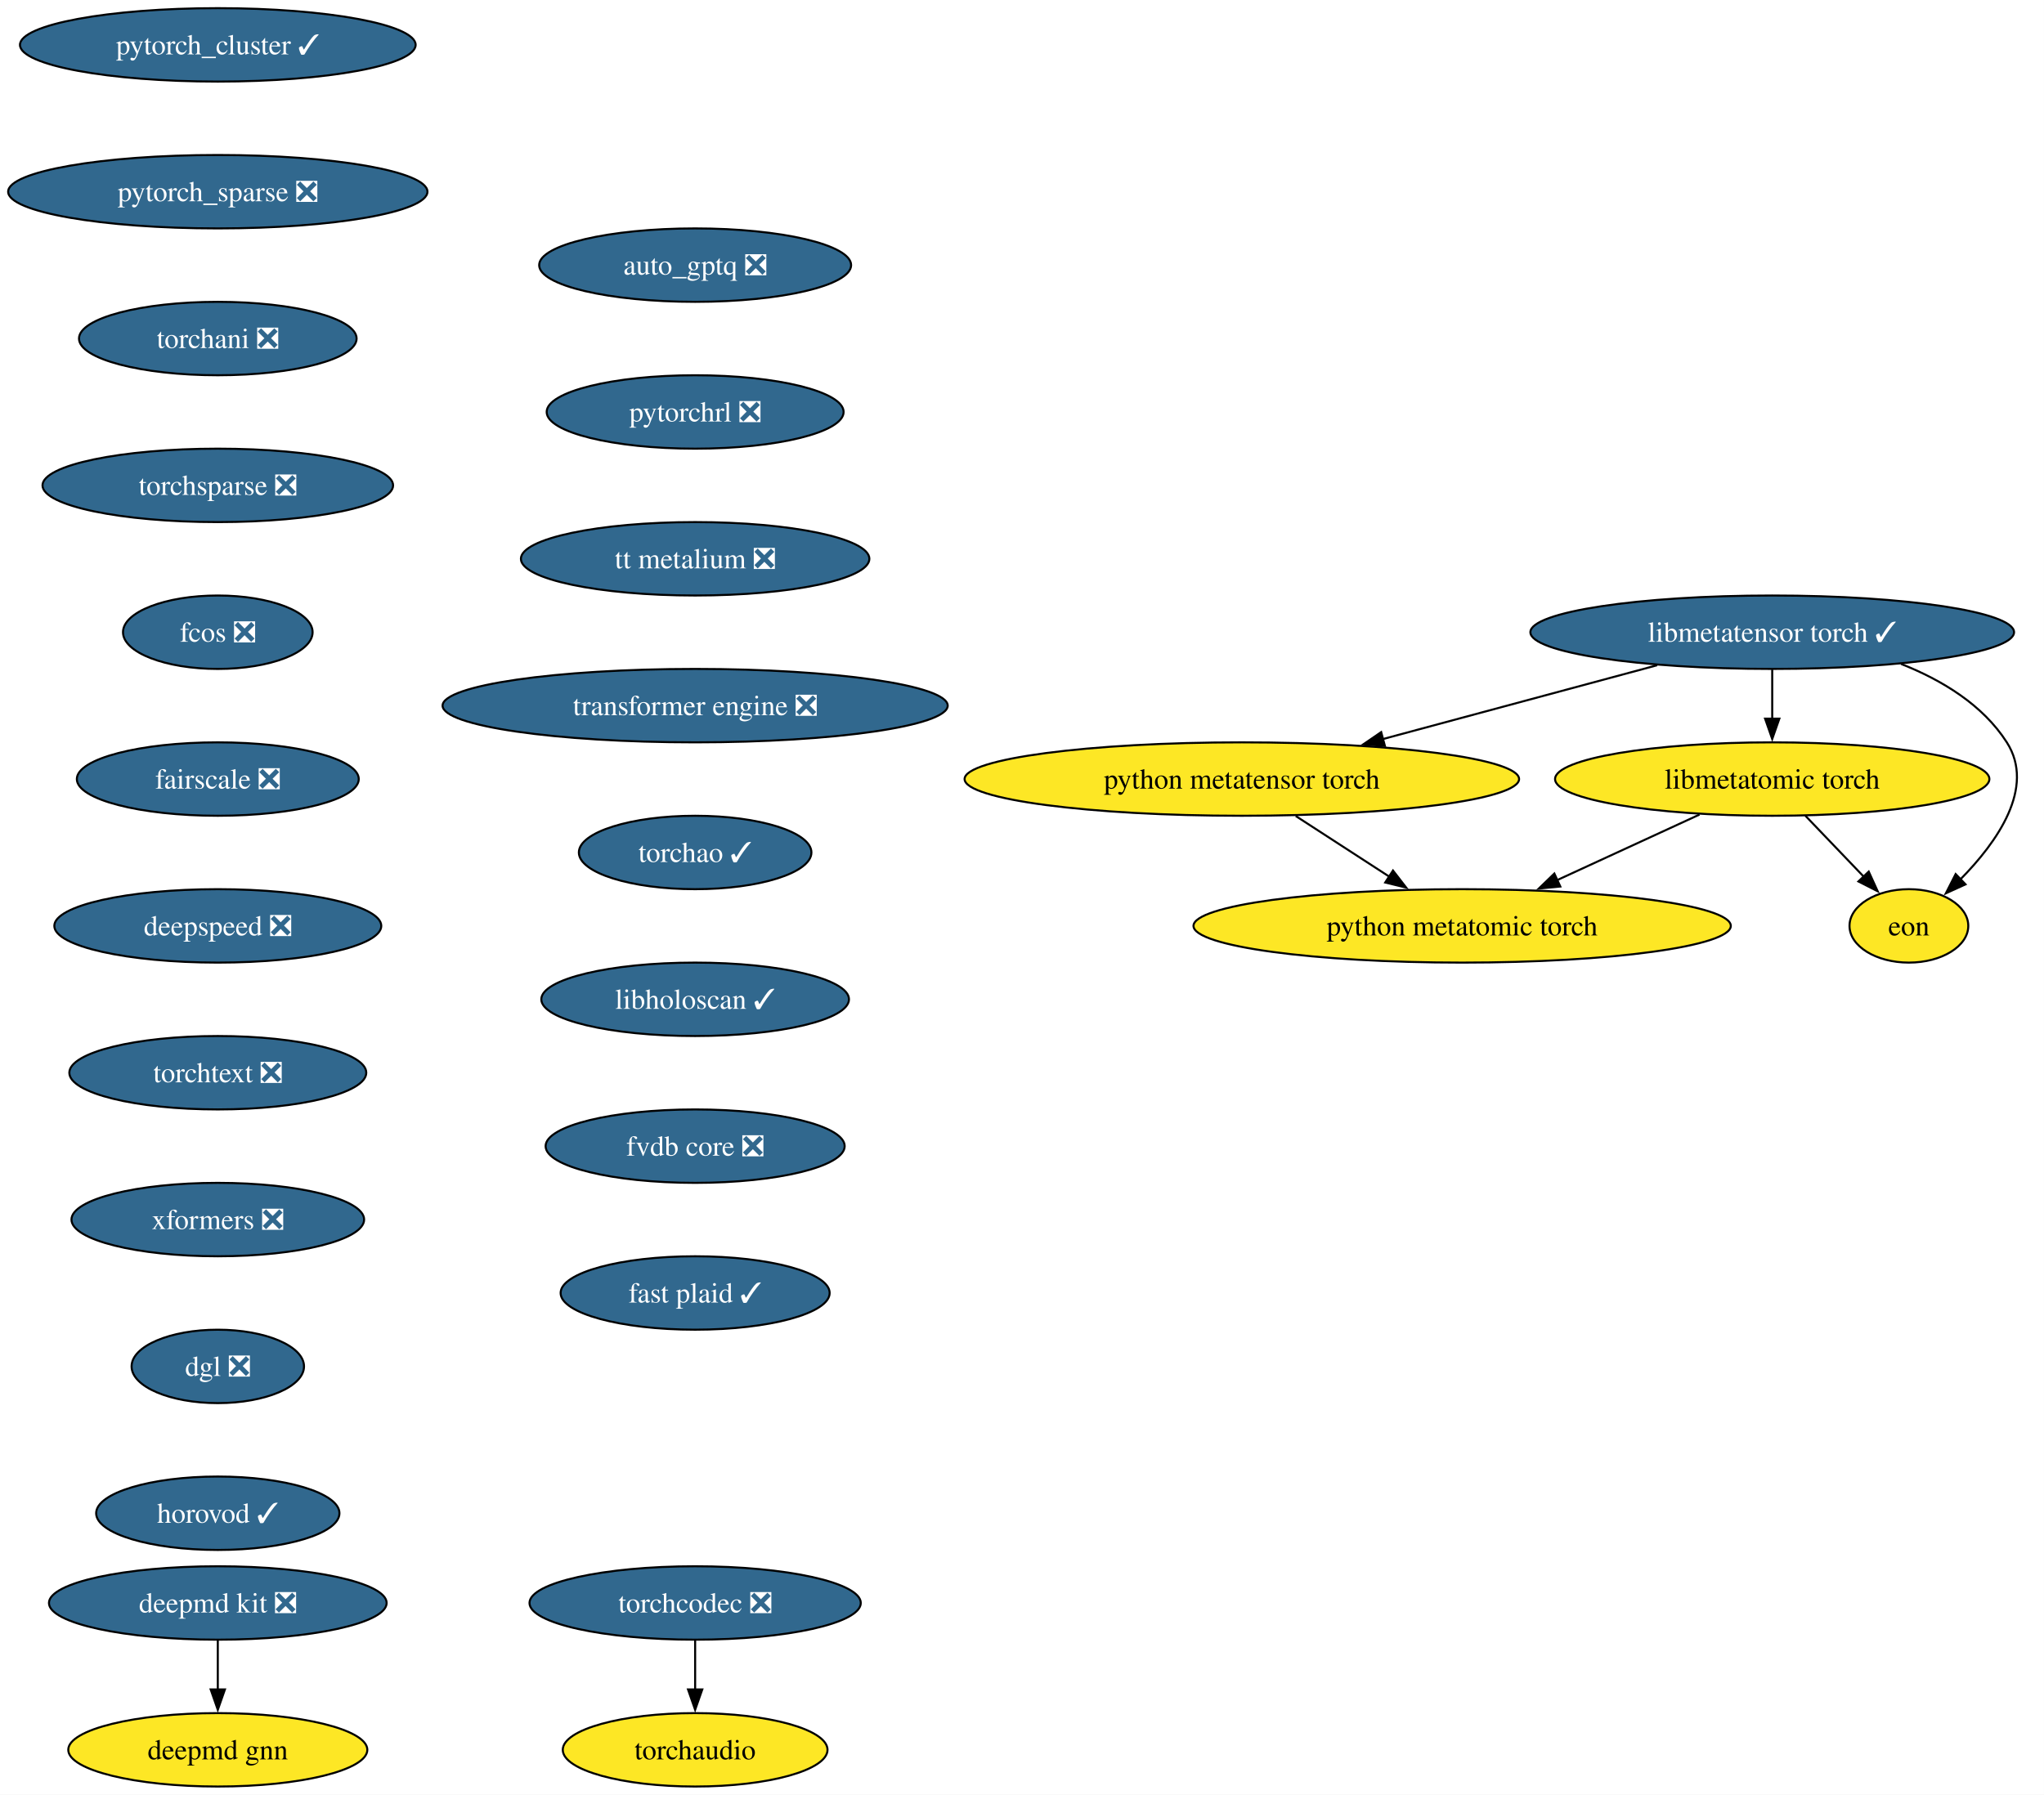
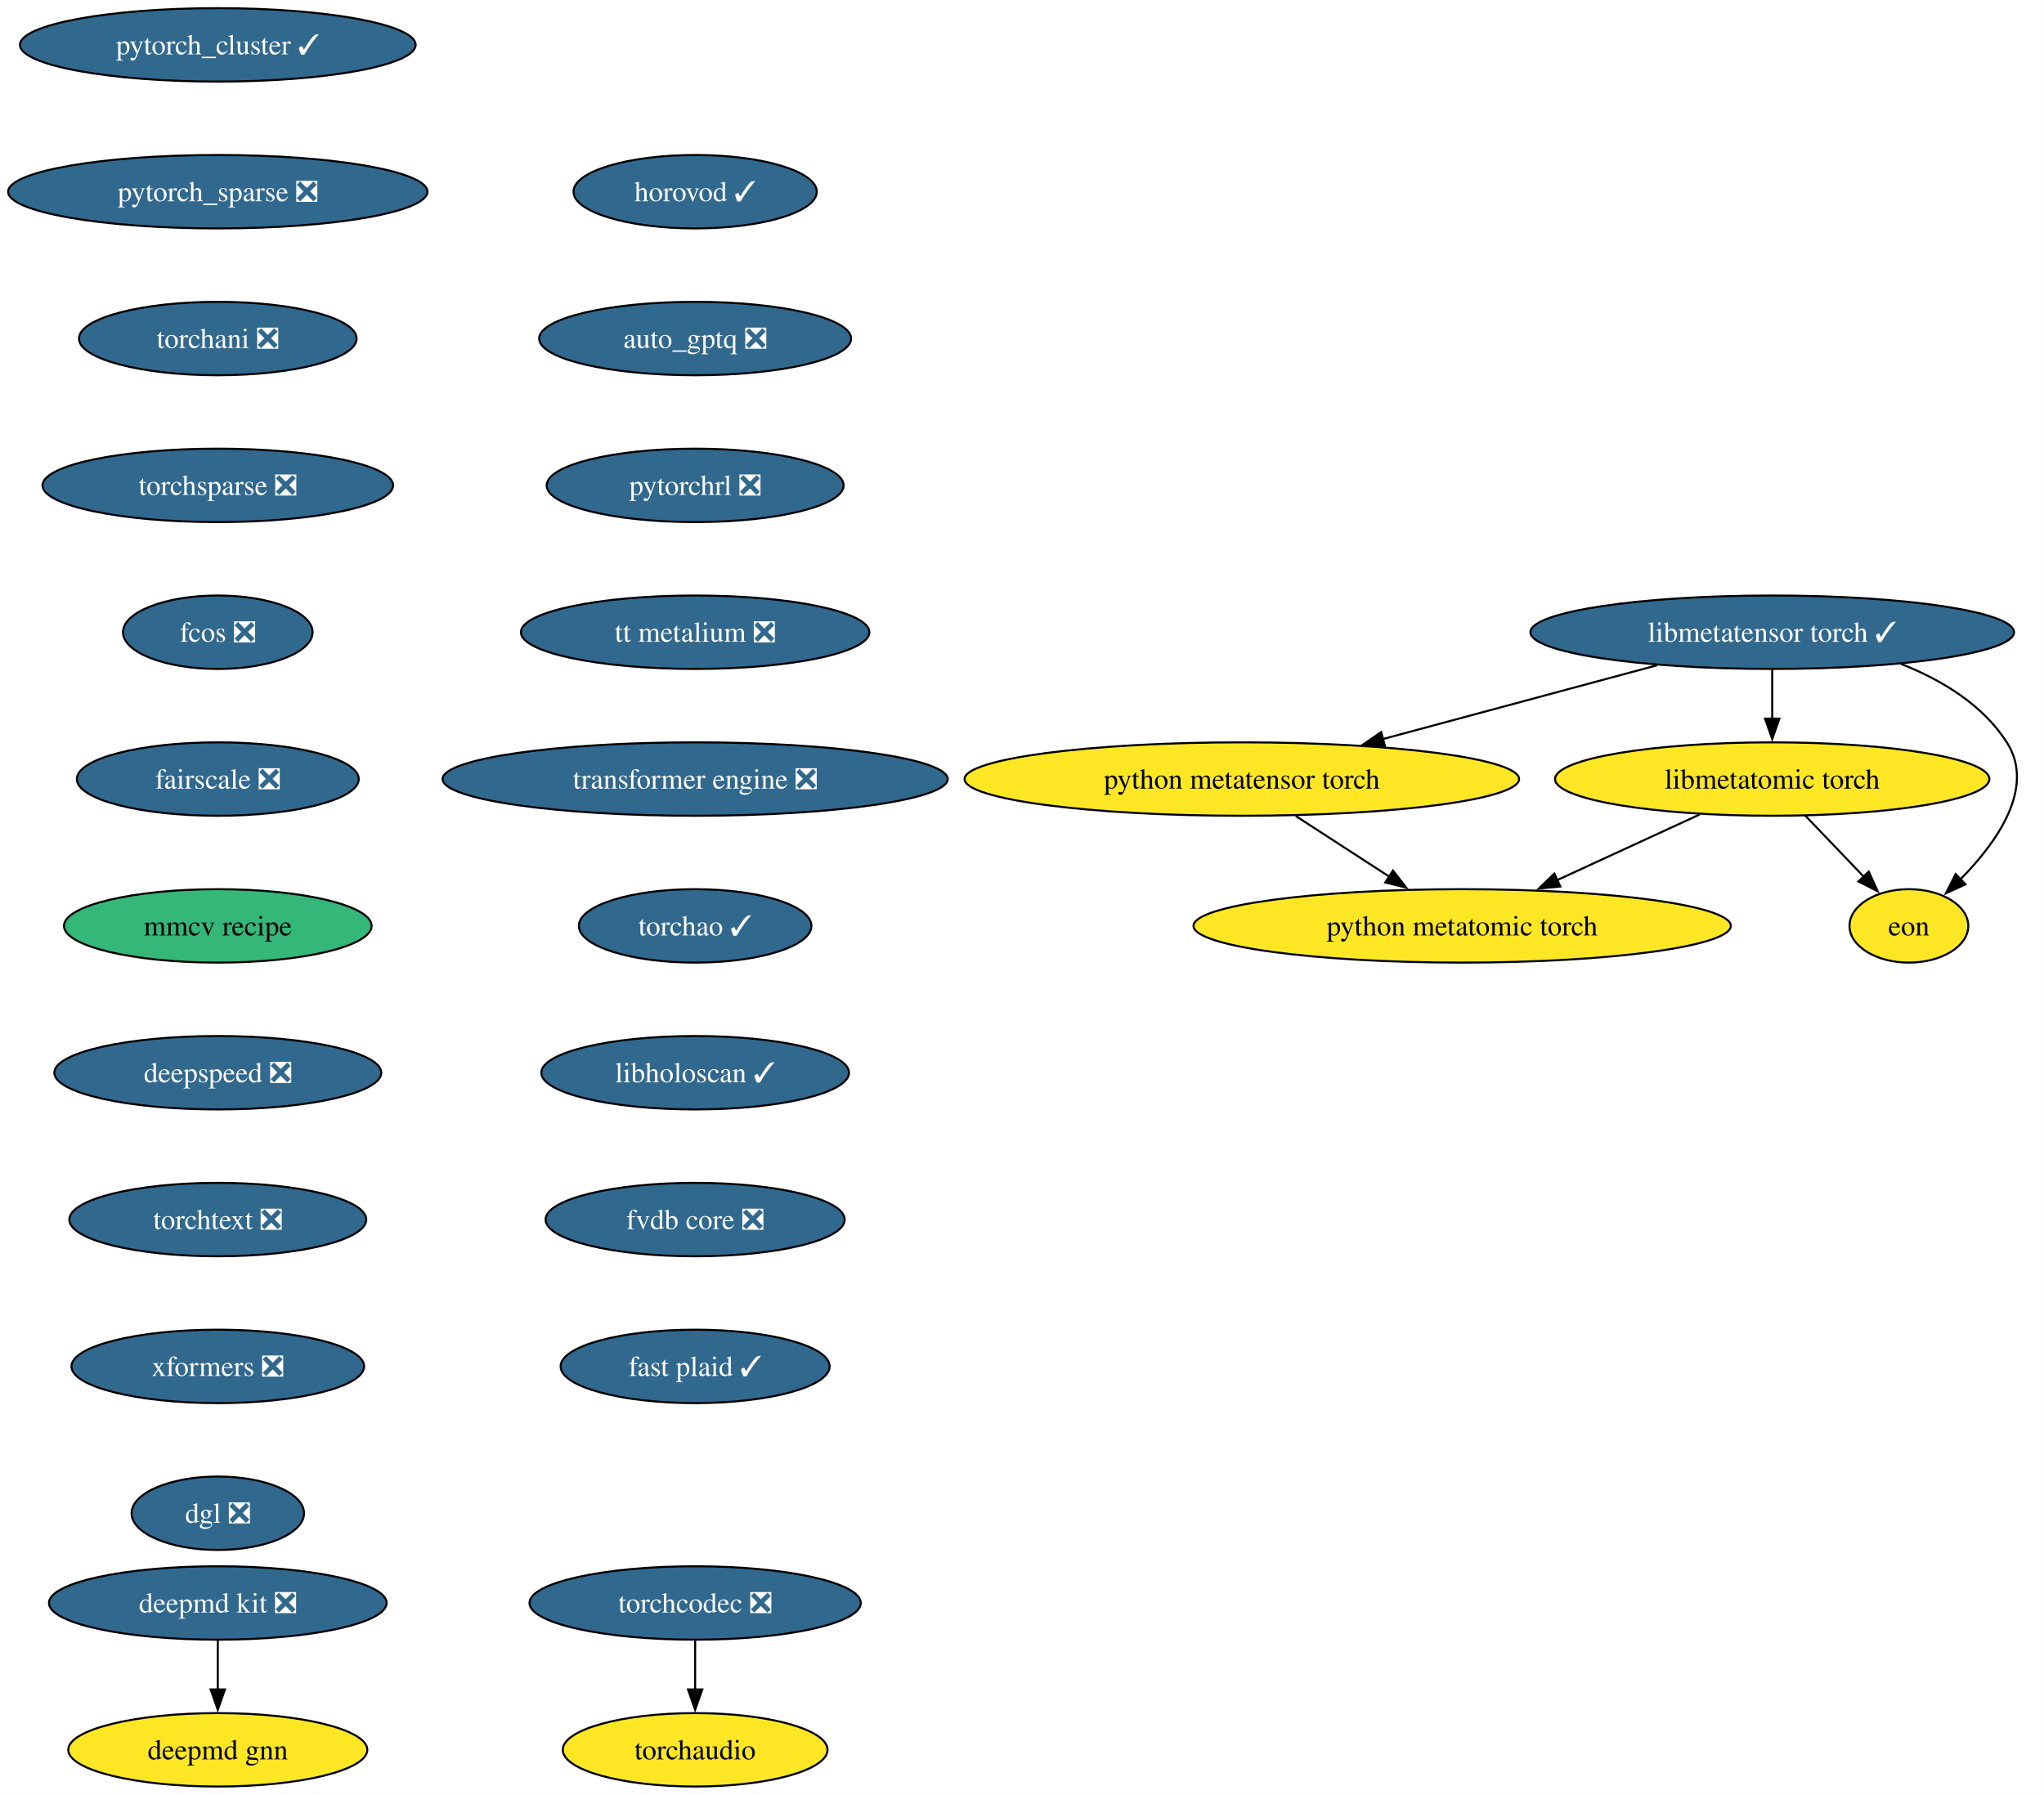
<svg xmlns="http://www.w3.org/2000/svg" xmlns:xlink="http://www.w3.org/1999/xlink" width="1002pt" height="880pt" viewBox="0.00 0.00 1002.00 880.00">
  <g id="graph0" class="graph" transform="scale(1 1) rotate(0) translate(4 876)">
    <polygon fill="white" stroke="none" points="-4,4 -4,-876 997.97,-876 997.97,4 -4,4" />
    <g id="node1" class="node">
      <g id="a_node1">
        <a xlink:href="https://github.com/conda-forge/deepmd-kit-feedstock/pull/134" xlink:title="deepmd kit ❎">
          <ellipse fill="#31688e" stroke="black" cx="102.77" cy="-90" rx="82.77" ry="18" />
          <text xml:space="preserve" text-anchor="middle" x="102.77" y="-85.33" font-family="Times,serif" font-size="14.00" fill="white">deepmd kit ❎</text>
        </a>
      </g>
    </g>
    <g id="node2" class="node">
      <g id="a_node2">
        <a xlink:href="https://github.com/conda-forge/deepmd-gnn-feedstock" xlink:title="deepmd gnn">
          <ellipse fill="#fde725" stroke="black" cx="102.77" cy="-18" rx="73.3" ry="18" />
          <text xml:space="preserve" text-anchor="middle" x="102.77" y="-13.32" font-family="Times,serif" font-size="14.00">deepmd gnn</text>
        </a>
      </g>
    </g>
    <g id="edge1" class="edge">
      <path fill="none" stroke="black" d="M102.77,-71.7C102.77,-64.41 102.77,-55.73 102.77,-47.54" />
      <polygon fill="black" stroke="black" points="106.27,-47.62 102.77,-37.62 99.27,-47.62 106.27,-47.62" />
    </g>
    <g id="node3" class="node">
      <g id="a_node3">
        <a xlink:href="https://github.com/conda-forge/pytorch_cluster-feedstock/pull/69" xlink:title="pytorch_cluster ✓">
          <ellipse fill="#31688e" stroke="black" cx="102.77" cy="-854" rx="96.98" ry="18" />
          <text xml:space="preserve" text-anchor="middle" x="102.77" y="-849.33" font-family="Times,serif" font-size="14.00" fill="white">pytorch_cluster ✓</text>
        </a>
      </g>
    </g>
    <g id="node4" class="node">
      <g id="a_node4">
        <a xlink:href="https://github.com/conda-forge/pytorch_sparse-feedstock/pull/80" xlink:title="pytorch_sparse ❎">
          <ellipse fill="#31688e" stroke="black" cx="102.77" cy="-782" rx="102.77" ry="18" />
          <text xml:space="preserve" text-anchor="middle" x="102.77" y="-777.33" font-family="Times,serif" font-size="14.00" fill="white">pytorch_sparse ❎</text>
        </a>
      </g>
    </g>
    <g id="node5" class="node">
      <g id="a_node5">
        <a xlink:href="https://github.com/conda-forge/torchani-feedstock/pull/63" xlink:title="torchani ❎">
          <ellipse fill="#31688e" stroke="black" cx="102.77" cy="-710" rx="68.04" ry="18" />
          <text xml:space="preserve" text-anchor="middle" x="102.77" y="-705.33" font-family="Times,serif" font-size="14.00" fill="white">torchani ❎</text>
        </a>
      </g>
    </g>
    <g id="node6" class="node">
      <g id="a_node6">
        <a xlink:href="https://github.com/conda-forge/torchsparse-feedstock/pull/48" xlink:title="torchsparse ❎">
          <ellipse fill="#31688e" stroke="black" cx="102.77" cy="-638" rx="85.93" ry="18" />
          <text xml:space="preserve" text-anchor="middle" x="102.77" y="-633.33" font-family="Times,serif" font-size="14.00" fill="white">torchsparse ❎</text>
        </a>
      </g>
    </g>
    <g id="node7" class="node">
      <g id="a_node7">
        <a xlink:href="https://github.com/conda-forge/fcos-feedstock/pull/32" xlink:title="fcos ❎">
          <ellipse fill="#31688e" stroke="black" cx="102.77" cy="-566" rx="46.47" ry="18" />
          <text xml:space="preserve" text-anchor="middle" x="102.77" y="-561.33" font-family="Times,serif" font-size="14.00" fill="white">fcos ❎</text>
        </a>
      </g>
    </g>
    <g id="node8" class="node">
      <g id="a_node8">
        <a xlink:href="https://github.com/conda-forge/fairscale-feedstock/pull/47" xlink:title="fairscale ❎">
          <ellipse fill="#31688e" stroke="black" cx="102.77" cy="-494" rx="69.1" ry="18" />
          <text xml:space="preserve" text-anchor="middle" x="102.77" y="-489.32" font-family="Times,serif" font-size="14.00" fill="white">fairscale ❎</text>
        </a>
      </g>
    </g>
    <g id="node9" class="node">
      <g id="a_node9">
-         <a xlink:href="https://github.com/conda-forge/deepspeed-feedstock/pull/122" xlink:title="deepspeed ❎">
-           <ellipse fill="#31688e" stroke="black" cx="102.77" cy="-422" rx="80.14" ry="18" />
-           <text xml:space="preserve" text-anchor="middle" x="102.77" y="-417.32" font-family="Times,serif" font-size="14.00" fill="white">deepspeed ❎</text>
+         <a xlink:href="https://github.com/conda-forge/mmcv-recipe-feedstock" xlink:title="mmcv recipe">
+           <ellipse fill="#35b779" stroke="black" cx="102.77" cy="-422" rx="75.41" ry="18" />
+           <text xml:space="preserve" text-anchor="middle" x="102.77" y="-417.32" font-family="Times,serif" font-size="14.00">mmcv recipe</text>
        </a>
      </g>
    </g>
    <g id="node10" class="node">
      <g id="a_node10">
-         <a xlink:href="https://github.com/conda-forge/torchtext-feedstock/pull/40" xlink:title="torchtext ❎">
-           <ellipse fill="#31688e" stroke="black" cx="102.77" cy="-350" rx="72.78" ry="18" />
-           <text xml:space="preserve" text-anchor="middle" x="102.77" y="-345.32" font-family="Times,serif" font-size="14.00" fill="white">torchtext ❎</text>
+         <a xlink:href="https://github.com/conda-forge/deepspeed-feedstock/pull/122" xlink:title="deepspeed ❎">
+           <ellipse fill="#31688e" stroke="black" cx="102.77" cy="-350" rx="80.14" ry="18" />
+           <text xml:space="preserve" text-anchor="middle" x="102.77" y="-345.32" font-family="Times,serif" font-size="14.00" fill="white">deepspeed ❎</text>
        </a>
      </g>
    </g>
    <g id="node11" class="node">
      <g id="a_node11">
-         <a xlink:href="https://github.com/conda-forge/xformers-feedstock/pull/73" xlink:title="xformers ❎">
-           <ellipse fill="#31688e" stroke="black" cx="102.77" cy="-278" rx="71.73" ry="18" />
-           <text xml:space="preserve" text-anchor="middle" x="102.77" y="-273.32" font-family="Times,serif" font-size="14.00" fill="white">xformers ❎</text>
+         <a xlink:href="https://github.com/conda-forge/torchtext-feedstock/pull/40" xlink:title="torchtext ❎">
+           <ellipse fill="#31688e" stroke="black" cx="102.77" cy="-278" rx="72.78" ry="18" />
+           <text xml:space="preserve" text-anchor="middle" x="102.77" y="-273.32" font-family="Times,serif" font-size="14.00" fill="white">torchtext ❎</text>
        </a>
      </g>
    </g>
    <g id="node12" class="node">
      <g id="a_node12">
-         <a xlink:href="https://github.com/conda-forge/dgl-feedstock/pull/67" xlink:title="dgl ❎">
-           <ellipse fill="#31688e" stroke="black" cx="102.77" cy="-206" rx="42.26" ry="18" />
-           <text xml:space="preserve" text-anchor="middle" x="102.77" y="-201.33" font-family="Times,serif" font-size="14.00" fill="white">dgl ❎</text>
+         <a xlink:href="https://github.com/conda-forge/xformers-feedstock/pull/73" xlink:title="xformers ❎">
+           <ellipse fill="#31688e" stroke="black" cx="102.77" cy="-206" rx="71.73" ry="18" />
+           <text xml:space="preserve" text-anchor="middle" x="102.77" y="-201.33" font-family="Times,serif" font-size="14.00" fill="white">xformers ❎</text>
        </a>
      </g>
    </g>
    <g id="node13" class="node">
      <g id="a_node13">
-         <a xlink:href="https://github.com/conda-forge/horovod-feedstock/pull/47" xlink:title="horovod ✓">
-           <ellipse fill="#31688e" stroke="black" cx="102.77" cy="-134" rx="59.63" ry="18" />
-           <text xml:space="preserve" text-anchor="middle" x="102.77" y="-129.32" font-family="Times,serif" font-size="14.00" fill="white">horovod ✓</text>
+         <a xlink:href="https://github.com/conda-forge/dgl-feedstock/pull/67" xlink:title="dgl ❎">
+           <ellipse fill="#31688e" stroke="black" cx="102.77" cy="-134" rx="42.26" ry="18" />
+           <text xml:space="preserve" text-anchor="middle" x="102.77" y="-129.32" font-family="Times,serif" font-size="14.00" fill="white">dgl ❎</text>
        </a>
      </g>
    </g>
    <g id="node14" class="node">
      <g id="a_node14">
-         <a xlink:href="https://github.com/conda-forge/auto_gptq-feedstock/pull/24" xlink:title="auto_gptq ❎">
-           <ellipse fill="#31688e" stroke="black" cx="336.77" cy="-746" rx="76.46" ry="18" />
-           <text xml:space="preserve" text-anchor="middle" x="336.77" y="-741.33" font-family="Times,serif" font-size="14.00" fill="white">auto_gptq ❎</text>
+         <a xlink:href="https://github.com/conda-forge/horovod-feedstock/pull/47" xlink:title="horovod ✓">
+           <ellipse fill="#31688e" stroke="black" cx="336.77" cy="-782" rx="59.63" ry="18" />
+           <text xml:space="preserve" text-anchor="middle" x="336.77" y="-777.33" font-family="Times,serif" font-size="14.00" fill="white">horovod ✓</text>
        </a>
      </g>
    </g>
    <g id="node15" class="node">
      <g id="a_node15">
-         <a xlink:href="https://github.com/conda-forge/pytorchrl-feedstock/pull/22" xlink:title="pytorchrl ❎">
-           <ellipse fill="#31688e" stroke="black" cx="336.77" cy="-674" rx="72.78" ry="18" />
-           <text xml:space="preserve" text-anchor="middle" x="336.77" y="-669.33" font-family="Times,serif" font-size="14.00" fill="white">pytorchrl ❎</text>
-         </a>
-       </g>
-     </g>
-     <g id="node21" class="node">
-       <g id="a_node21">
-         <a xlink:href="https://github.com/conda-forge/tt-metalium-feedstock/pull/24" xlink:title="tt metalium ❎">
-           <ellipse fill="#31688e" stroke="black" cx="336.77" cy="-602" rx="85.41" ry="18" />
-           <text xml:space="preserve" text-anchor="middle" x="336.77" y="-597.33" font-family="Times,serif" font-size="14.00" fill="white">tt metalium ❎</text>
+         <a xlink:href="https://github.com/conda-forge/auto_gptq-feedstock/pull/24" xlink:title="auto_gptq ❎">
+           <ellipse fill="#31688e" stroke="black" cx="336.77" cy="-710" rx="76.46" ry="18" />
+           <text xml:space="preserve" text-anchor="middle" x="336.77" y="-705.33" font-family="Times,serif" font-size="14.00" fill="white">auto_gptq ❎</text>
        </a>
      </g>
    </g>
    <g id="node16" class="node">
      <g id="a_node16">
+         <a xlink:href="https://github.com/conda-forge/pytorchrl-feedstock/pull/22" xlink:title="pytorchrl ❎">
+           <ellipse fill="#31688e" stroke="black" cx="336.77" cy="-638" rx="72.78" ry="18" />
+           <text xml:space="preserve" text-anchor="middle" x="336.77" y="-633.33" font-family="Times,serif" font-size="14.00" fill="white">pytorchrl ❎</text>
+         </a>
+       </g>
+     </g>
+     <g id="node22" class="node">
+       <g id="a_node22">
+         <a xlink:href="https://github.com/conda-forge/tt-metalium-feedstock/pull/24" xlink:title="tt metalium ❎">
+           <ellipse fill="#31688e" stroke="black" cx="336.77" cy="-566" rx="85.41" ry="18" />
+           <text xml:space="preserve" text-anchor="middle" x="336.77" y="-561.33" font-family="Times,serif" font-size="14.00" fill="white">tt metalium ❎</text>
+         </a>
+       </g>
+     </g>
+     <g id="node17" class="node">
+       <g id="a_node17">
        <a xlink:href="https://github.com/conda-forge/libmetatensor-torch-feedstock/pull/41" xlink:title="libmetatensor torch ✓">
          <ellipse fill="#31688e" stroke="black" cx="864.77" cy="-566" rx="118.55" ry="18" />
          <text xml:space="preserve" text-anchor="middle" x="864.77" y="-561.33" font-family="Times,serif" font-size="14.00" fill="white">libmetatensor torch ✓</text>
        </a>
      </g>
    </g>
-     <g id="node17" class="node">
-       <g id="a_node17">
+     <g id="node18" class="node">
+       <g id="a_node18">
        <a xlink:href="https://github.com/conda-forge/python-metatensor-torch-feedstock" xlink:title="python metatensor torch">
          <ellipse fill="#fde725" stroke="black" cx="604.77" cy="-494" rx="135.91" ry="18" />
          <text xml:space="preserve" text-anchor="middle" x="604.77" y="-489.32" font-family="Times,serif" font-size="14.00">python metatensor torch</text>
        </a>
      </g>
    </g>
-     <g id="edge13" class="edge">
+     <g id="edge14" class="edge">
      <path fill="none" stroke="black" d="M808.35,-549.81C768.87,-539.18 715.88,-524.91 673.86,-513.6" />
      <polygon fill="black" stroke="black" points="674.9,-510.26 664.33,-511.04 673.08,-517.02 674.9,-510.26" />
    </g>
-     <g id="node18" class="node">
-       <g id="a_node18">
+     <g id="node19" class="node">
+       <g id="a_node19">
        <a xlink:href="https://github.com/conda-forge/libmetatomic-torch-feedstock" xlink:title="libmetatomic torch">
          <ellipse fill="#fde725" stroke="black" cx="864.77" cy="-494" rx="106.45" ry="18" />
          <text xml:space="preserve" text-anchor="middle" x="864.77" y="-489.32" font-family="Times,serif" font-size="14.00">libmetatomic torch</text>
        </a>
      </g>
    </g>
-     <g id="edge14" class="edge">
+     <g id="edge15" class="edge">
      <path fill="none" stroke="black" d="M864.77,-547.7C864.77,-540.41 864.77,-531.73 864.77,-523.54" />
      <polygon fill="black" stroke="black" points="868.27,-523.62 864.77,-513.62 861.27,-523.62 868.27,-523.62" />
    </g>
-     <g id="node19" class="node">
-       <g id="a_node19">
+     <g id="node20" class="node">
+       <g id="a_node20">
        <a xlink:href="https://github.com/conda-forge/eon-feedstock" xlink:title="eon">
          <ellipse fill="#fde725" stroke="black" cx="931.77" cy="-422" rx="29.11" ry="18" />
          <text xml:space="preserve" text-anchor="middle" x="931.77" y="-417.32" font-family="Times,serif" font-size="14.00">eon</text>
        </a>
      </g>
    </g>
-     <g id="edge15" class="edge">
+     <g id="edge16" class="edge">
      <path fill="none" stroke="black" d="M927.93,-550.45C947.97,-542.53 967.97,-530.42 979.77,-512 993.97,-489.82 975.04,-463.07 956.93,-444.72" />
      <polygon fill="black" stroke="black" points="959.53,-442.37 949.89,-437.98 954.69,-447.42 959.53,-442.37" />
    </g>
-     <g id="node20" class="node">
-       <g id="a_node20">
+     <g id="node21" class="node">
+       <g id="a_node21">
        <a xlink:href="https://github.com/conda-forge/python-metatomic-torch-feedstock" xlink:title="python metatomic torch">
          <ellipse fill="#fde725" stroke="black" cx="712.77" cy="-422" rx="131.7" ry="18" />
          <text xml:space="preserve" text-anchor="middle" x="712.77" y="-417.32" font-family="Times,serif" font-size="14.00">python metatomic torch</text>
        </a>
      </g>
    </g>
-     <g id="edge16" class="edge">
+     <g id="edge17" class="edge">
      <path fill="none" stroke="black" d="M631.19,-475.88C645.02,-466.91 662.15,-455.81 677.14,-446.09" />
      <polygon fill="black" stroke="black" points="678.86,-449.15 685.35,-440.77 675.05,-443.27 678.86,-449.15" />
    </g>
-     <g id="edge17" class="edge">
+     <g id="edge18" class="edge">
      <path fill="none" stroke="black" d="M880.99,-476.05C889.61,-467.04 900.34,-455.83 909.72,-446.04" />
      <polygon fill="black" stroke="black" points="912.08,-448.63 916.47,-438.98 907.03,-443.79 912.08,-448.63" />
    </g>
-     <g id="edge18" class="edge">
+     <g id="edge19" class="edge">
      <path fill="none" stroke="black" d="M829.13,-476.59C808.3,-466.99 781.77,-454.78 759.3,-444.43" />
      <polygon fill="black" stroke="black" points="760.89,-441.31 750.35,-440.31 757.97,-447.67 760.89,-441.31" />
    </g>
+     <g id="node24" class="node">
+       <g id="a_node24">
+         <a xlink:href="https://github.com/conda-forge/transformer-engine-feedstock/pull/41" xlink:title="transformer engine ❎">
+           <ellipse fill="#31688e" stroke="black" cx="336.77" cy="-494" rx="123.81" ry="18" />
+           <text xml:space="preserve" text-anchor="middle" x="336.77" y="-489.32" font-family="Times,serif" font-size="14.00" fill="white">transformer engine ❎</text>
+         </a>
+       </g>
+     </g>
    <g id="node23" class="node">
      <g id="a_node23">
-         <a xlink:href="https://github.com/conda-forge/transformer-engine-feedstock/pull/41" xlink:title="transformer engine ❎">
-           <ellipse fill="#31688e" stroke="black" cx="336.77" cy="-530" rx="123.81" ry="18" />
-           <text xml:space="preserve" text-anchor="middle" x="336.77" y="-525.33" font-family="Times,serif" font-size="14.00" fill="white">transformer engine ❎</text>
-         </a>
-       </g>
-     </g>
-     <g id="node22" class="node">
-       <g id="a_node22">
        <a xlink:href="https://github.com/conda-forge/torchaudio-feedstock" xlink:title="torchaudio">
          <ellipse fill="#fde725" stroke="black" cx="336.77" cy="-18" rx="64.89" ry="18" />
          <text xml:space="preserve" text-anchor="middle" x="336.77" y="-13.32" font-family="Times,serif" font-size="14.00">torchaudio</text>
        </a>
      </g>
    </g>
+     <g id="node26" class="node">
+       <g id="a_node26">
+         <a xlink:href="https://github.com/conda-forge/torchao-feedstock/pull/17" xlink:title="torchao ✓">
+           <ellipse fill="#31688e" stroke="black" cx="336.77" cy="-422" rx="57" ry="18" />
+           <text xml:space="preserve" text-anchor="middle" x="336.77" y="-417.32" font-family="Times,serif" font-size="14.00" fill="white">torchao ✓</text>
+         </a>
+       </g>
+     </g>
    <g id="node25" class="node">
      <g id="a_node25">
-         <a xlink:href="https://github.com/conda-forge/torchao-feedstock/pull/17" xlink:title="torchao ✓">
-           <ellipse fill="#31688e" stroke="black" cx="336.77" cy="-458" rx="57" ry="18" />
-           <text xml:space="preserve" text-anchor="middle" x="336.77" y="-453.32" font-family="Times,serif" font-size="14.00" fill="white">torchao ✓</text>
-         </a>
-       </g>
-     </g>
-     <g id="node24" class="node">
-       <g id="a_node24">
        <a xlink:href="https://github.com/conda-forge/torchcodec-feedstock/pull/70" xlink:title="torchcodec ❎">
          <ellipse fill="#31688e" stroke="black" cx="336.77" cy="-90" rx="81.2" ry="18" />
          <text xml:space="preserve" text-anchor="middle" x="336.77" y="-85.33" font-family="Times,serif" font-size="14.00" fill="white">torchcodec ❎</text>
        </a>
      </g>
    </g>
-     <g id="edge21" class="edge">
+     <g id="edge22" class="edge">
      <path fill="none" stroke="black" d="M336.77,-71.7C336.77,-64.41 336.77,-55.73 336.77,-47.54" />
      <polygon fill="black" stroke="black" points="340.27,-47.62 336.77,-37.62 333.27,-47.62 340.27,-47.62" />
    </g>
-     <g id="node26" class="node">
-       <g id="a_node26">
-         <a xlink:href="https://github.com/conda-forge/libholoscan-feedstock/pull/14" xlink:title="libholoscan ✓">
-           <ellipse fill="#31688e" stroke="black" cx="336.77" cy="-386" rx="75.41" ry="18" />
-           <text xml:space="preserve" text-anchor="middle" x="336.77" y="-381.32" font-family="Times,serif" font-size="14.00" fill="white">libholoscan ✓</text>
-         </a>
-       </g>
-     </g>
    <g id="node27" class="node">
      <g id="a_node27">
-         <a xlink:href="https://github.com/conda-forge/fvdb-core-feedstock/pull/35" xlink:title="fvdb core ❎">
-           <ellipse fill="#31688e" stroke="black" cx="336.77" cy="-314" rx="73.3" ry="18" />
-           <text xml:space="preserve" text-anchor="middle" x="336.77" y="-309.32" font-family="Times,serif" font-size="14.00" fill="white">fvdb core ❎</text>
+         <a xlink:href="https://github.com/conda-forge/libholoscan-feedstock/pull/14" xlink:title="libholoscan ✓">
+           <ellipse fill="#31688e" stroke="black" cx="336.77" cy="-350" rx="75.41" ry="18" />
+           <text xml:space="preserve" text-anchor="middle" x="336.77" y="-345.32" font-family="Times,serif" font-size="14.00" fill="white">libholoscan ✓</text>
        </a>
      </g>
    </g>
    <g id="node28" class="node">
      <g id="a_node28">
+         <a xlink:href="https://github.com/conda-forge/fvdb-core-feedstock/pull/35" xlink:title="fvdb core ❎">
+           <ellipse fill="#31688e" stroke="black" cx="336.77" cy="-278" rx="73.3" ry="18" />
+           <text xml:space="preserve" text-anchor="middle" x="336.77" y="-273.32" font-family="Times,serif" font-size="14.00" fill="white">fvdb core ❎</text>
+         </a>
+       </g>
+     </g>
+     <g id="node29" class="node">
+       <g id="a_node29">
        <a xlink:href="https://github.com/conda-forge/fast-plaid-feedstock/pull/4" xlink:title="fast plaid ✓">
-           <ellipse fill="#31688e" stroke="black" cx="336.77" cy="-242" rx="65.94" ry="18" />
-           <text xml:space="preserve" text-anchor="middle" x="336.77" y="-237.32" font-family="Times,serif" font-size="14.00" fill="white">fast plaid ✓</text>
+           <ellipse fill="#31688e" stroke="black" cx="336.77" cy="-206" rx="65.94" ry="18" />
+           <text xml:space="preserve" text-anchor="middle" x="336.77" y="-201.32" font-family="Times,serif" font-size="14.00" fill="white">fast plaid ✓</text>
        </a>
      </g>
    </g>
  </g>
</svg>
